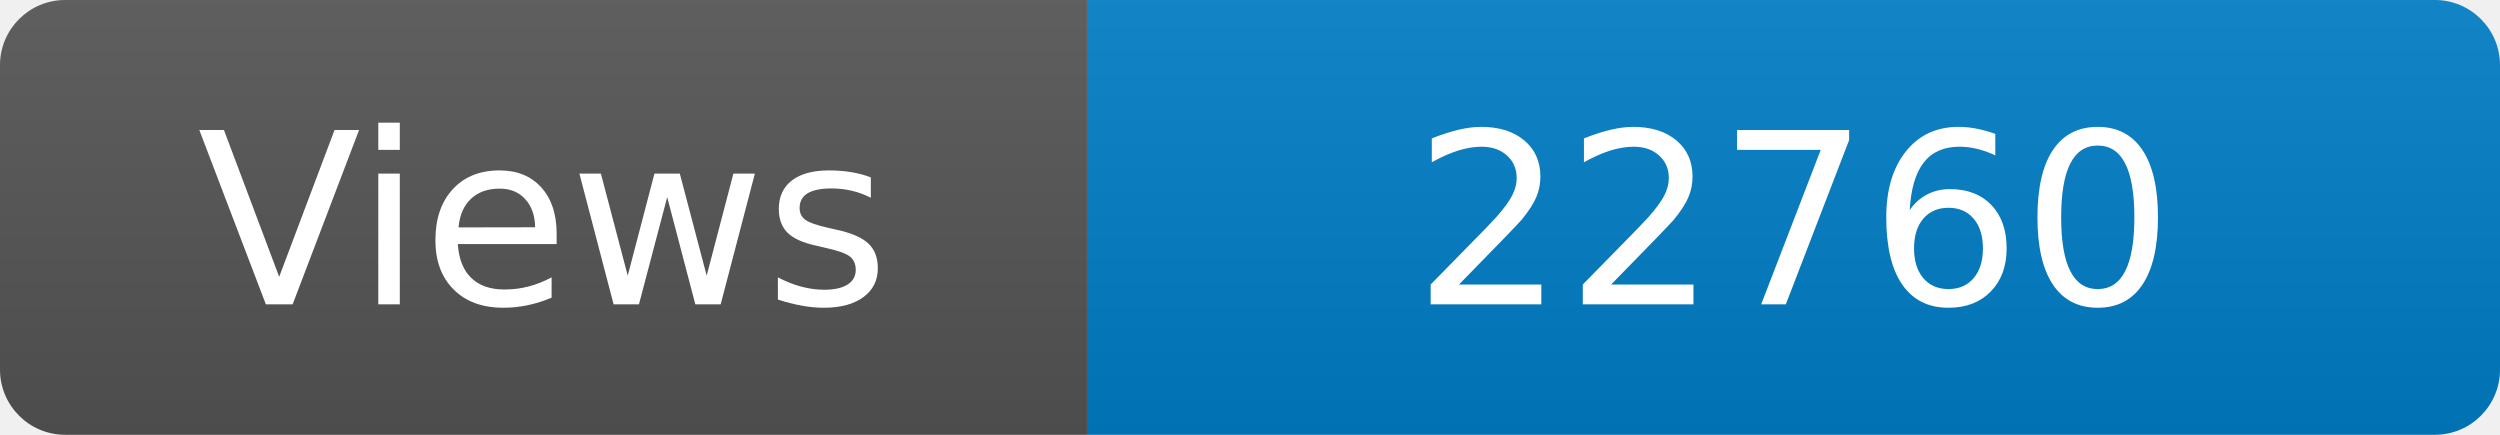
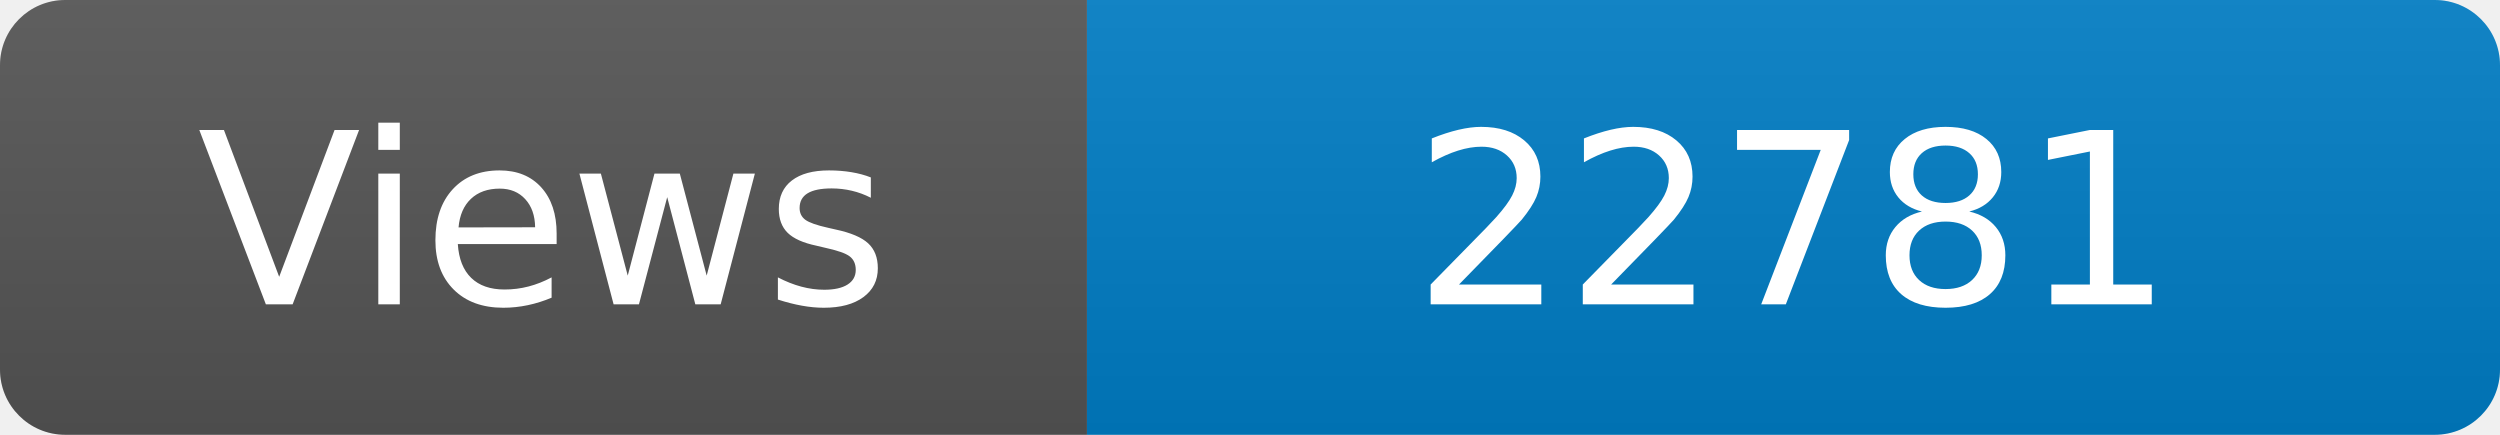
<svg xmlns="http://www.w3.org/2000/svg" width="115" height="20" role="img" aria-label="Maintained?: yes">
  <linearGradient id="s" x2="0" y2="100%">
    <stop offset="0" stop-color="#bbb" stop-opacity=".1" />
    <stop offset="1" stop-opacity=".1" />
  </linearGradient>
  <clipPath id="r">
    <rect width="115" height="20" rx="3" fill="#fff" />
  </clipPath>
  <g clip-path="url(#r)">
    <rect width="50" height="20" fill="#555" />
    <rect x="50" width="160" height="20" fill="#007ec6" />
    <rect width="115" height="20" fill="url(#s)" />
  </g>
  <g fill="#fff" text-anchor="middle" font-family="Verdana,Geneva,DejaVu Sans,sans-serif" font-size="110">
    <text x="250" y="140" transform="scale(.1)" fill="#fff">Views</text>
-     <text x="825" y="140" transform="scale(.1)" fill="#fff">22760</text>
+     <text x="825" y="140" transform="scale(.1)" fill="#fff">22781</text>
  </g>
</svg>
